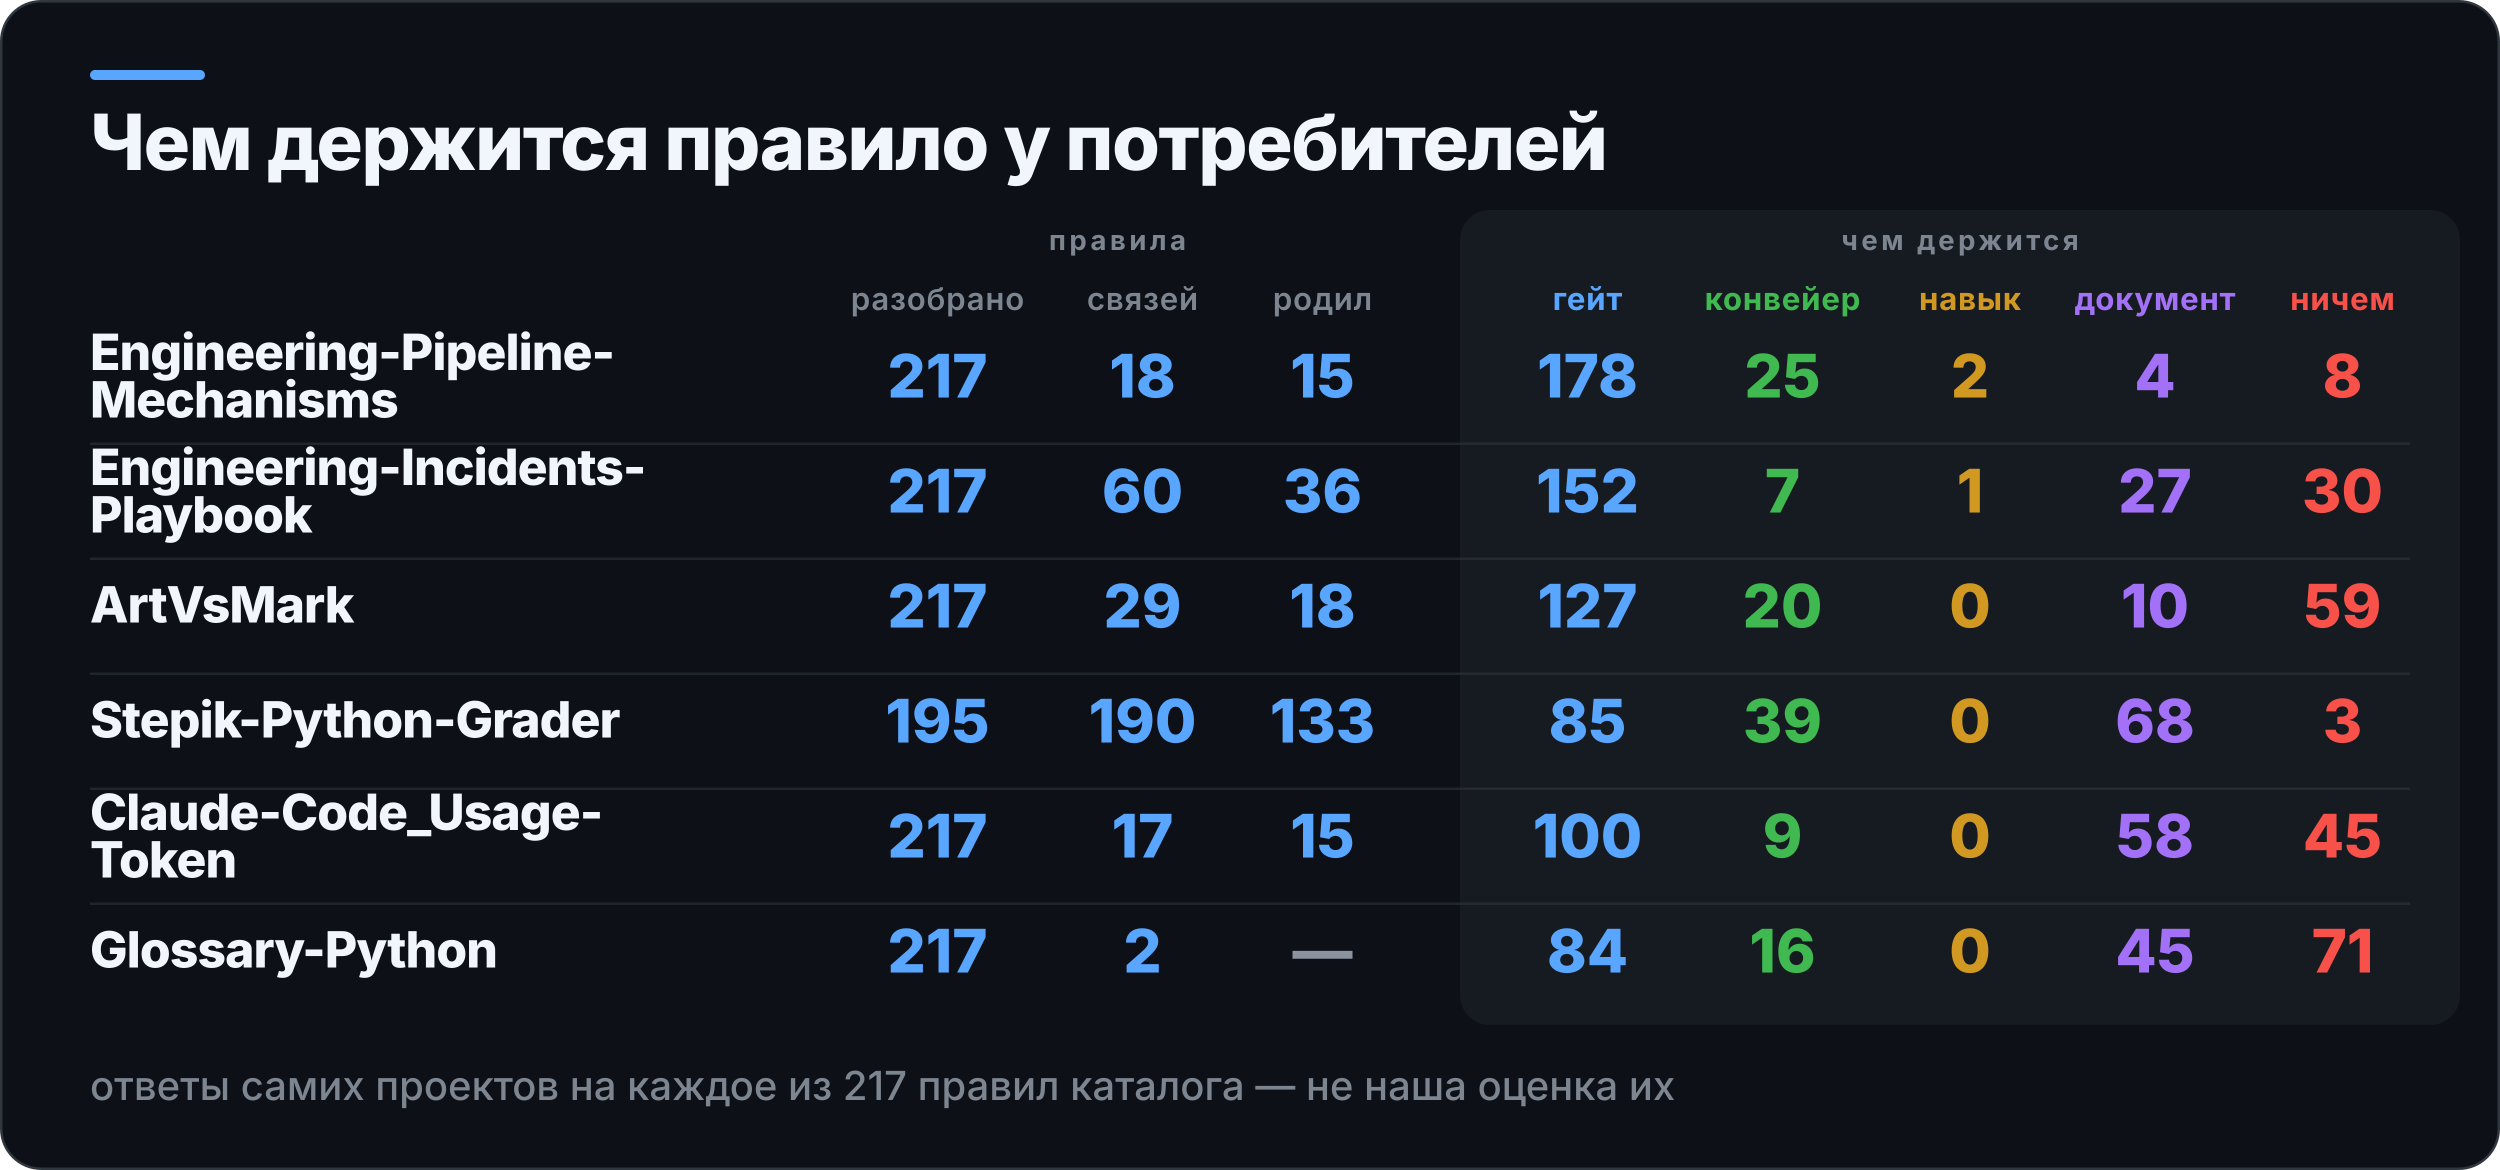
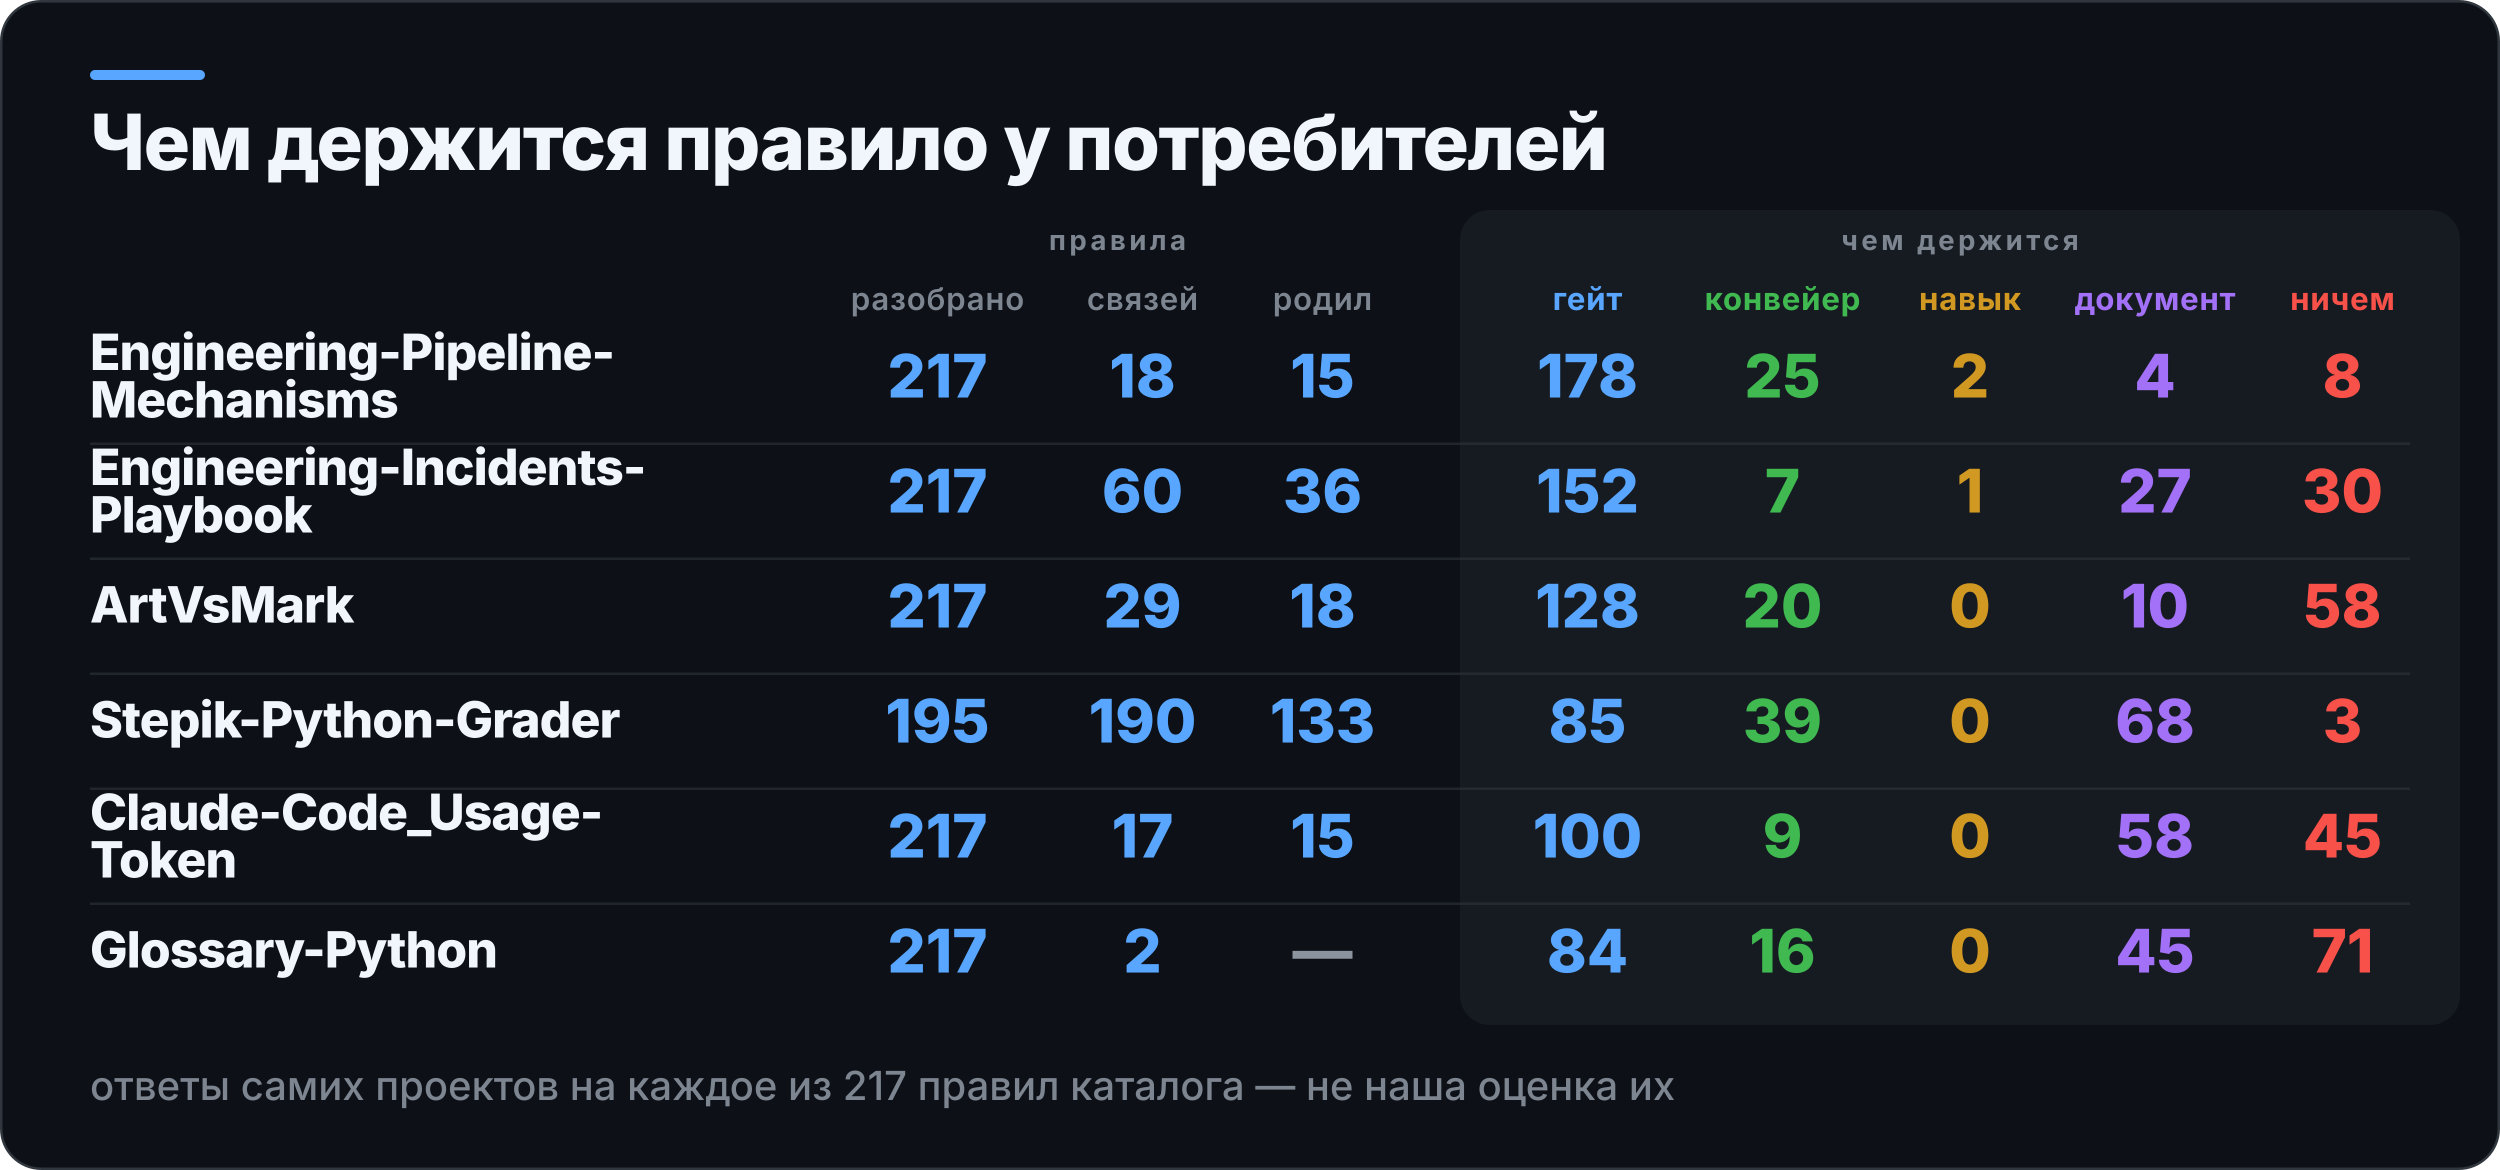
<svg xmlns="http://www.w3.org/2000/svg" width="1000" height="468" viewBox="0 0 1000 468" role="img" aria-label="Чем держится правило у потребителей">
  <rect x="0.5" y="0.5" width="999" height="467" rx="16" fill="#0D1117" stroke="#30363D" />
  <rect x="36" y="28" width="46" height="4" rx="2" fill="#58A6FF" />
  <rect x="584" y="84" width="400" height="326" rx="12" fill="#161B22" />
  <text x="36" y="68" fill="#F0F6FC" font-family="Inter,Segoe UI,Helvetica,Arial,sans-serif" font-size="31" font-weight="800" letter-spacing="-0.6">Чем держится правило у потребителей</text>
  <text x="447" y="100" fill="#7D8590" font-family="Inter,Segoe UI,Helvetica,Arial,sans-serif" font-size="11" font-weight="700" letter-spacing="1.4" text-anchor="middle">правила</text>
  <text x="784" y="100" fill="#7D8590" font-family="Inter,Segoe UI,Helvetica,Arial,sans-serif" font-size="11" font-weight="700" letter-spacing="1.4" text-anchor="middle">чем держится</text>
  <text x="375" y="124" fill="#7D8590" font-family="Inter,Segoe UI,Helvetica,Arial,sans-serif" font-size="12.5" font-weight="600" letter-spacing="0.3" text-anchor="middle">разобрано</text>
  <text x="457" y="124" fill="#7D8590" font-family="Inter,Segoe UI,Helvetica,Arial,sans-serif" font-size="12.5" font-weight="600" letter-spacing="0.3" text-anchor="middle">связей</text>
  <text x="529" y="124" fill="#7D8590" font-family="Inter,Segoe UI,Helvetica,Arial,sans-serif" font-size="12.5" font-weight="600" letter-spacing="0.3" text-anchor="middle">родил</text>
  <text x="635" y="124" fill="#58A6FF" font-family="Inter,Segoe UI,Helvetica,Arial,sans-serif" font-size="12.5" font-weight="700" letter-spacing="0.3" text-anchor="middle">гейт</text>
  <text x="713" y="124" fill="#3FB950" font-family="Inter,Segoe UI,Helvetica,Arial,sans-serif" font-size="12.5" font-weight="700" letter-spacing="0.3" text-anchor="middle">конвейер</text>
  <text x="788" y="124" fill="#D29922" font-family="Inter,Segoe UI,Helvetica,Arial,sans-serif" font-size="12.5" font-weight="700" letter-spacing="0.3" text-anchor="middle">навык</text>
  <text x="862" y="124" fill="#A371F7" font-family="Inter,Segoe UI,Helvetica,Arial,sans-serif" font-size="12.5" font-weight="700" letter-spacing="0.3" text-anchor="middle">документ</text>
  <text x="937" y="124" fill="#F85149" font-family="Inter,Segoe UI,Helvetica,Arial,sans-serif" font-size="12.5" font-weight="700" letter-spacing="0.3" text-anchor="middle">ничем</text>
  <text x="36" y="148" fill="#F0F6FC" font-family="Inter,Segoe UI,Helvetica,Arial,sans-serif" font-size="20" font-weight="800" letter-spacing="-0.4">Engineering-Pipeline-</text>
  <text x="36" y="167" fill="#F0F6FC" font-family="Inter,Segoe UI,Helvetica,Arial,sans-serif" font-size="20" font-weight="800" letter-spacing="-0.4">Mechanisms</text>
  <text x="375" y="159" fill="#58A6FF" font-family="Inter,Segoe UI,Helvetica,Arial,sans-serif" font-size="24" font-weight="800" text-anchor="middle">217</text>
  <text x="457" y="159" fill="#58A6FF" font-family="Inter,Segoe UI,Helvetica,Arial,sans-serif" font-size="24" font-weight="800" text-anchor="middle">18</text>
  <text x="529" y="159" fill="#58A6FF" font-family="Inter,Segoe UI,Helvetica,Arial,sans-serif" font-size="24" font-weight="800" text-anchor="middle">15</text>
  <text x="635" y="159" fill="#58A6FF" font-family="Inter,Segoe UI,Helvetica,Arial,sans-serif" font-size="24" font-weight="800" text-anchor="middle">178</text>
  <text x="713" y="159" fill="#3FB950" font-family="Inter,Segoe UI,Helvetica,Arial,sans-serif" font-size="24" font-weight="800" text-anchor="middle">25</text>
  <text x="788" y="159" fill="#D29922" font-family="Inter,Segoe UI,Helvetica,Arial,sans-serif" font-size="24" font-weight="800" text-anchor="middle">2</text>
  <text x="862" y="159" fill="#A371F7" font-family="Inter,Segoe UI,Helvetica,Arial,sans-serif" font-size="24" font-weight="800" text-anchor="middle">4</text>
  <text x="937" y="159" fill="#F85149" font-family="Inter,Segoe UI,Helvetica,Arial,sans-serif" font-size="24" font-weight="800" text-anchor="middle">8</text>
  <rect x="36" y="177" width="928" height="1" fill="#30363D" opacity="0.55" />
  <text x="36" y="194" fill="#F0F6FC" font-family="Inter,Segoe UI,Helvetica,Arial,sans-serif" font-size="20" font-weight="800" letter-spacing="-0.4">Engineering-Incidents-</text>
  <text x="36" y="213" fill="#F0F6FC" font-family="Inter,Segoe UI,Helvetica,Arial,sans-serif" font-size="20" font-weight="800" letter-spacing="-0.4">Playbook</text>
  <text x="375" y="205" fill="#58A6FF" font-family="Inter,Segoe UI,Helvetica,Arial,sans-serif" font-size="24" font-weight="800" text-anchor="middle">217</text>
  <text x="457" y="205" fill="#58A6FF" font-family="Inter,Segoe UI,Helvetica,Arial,sans-serif" font-size="24" font-weight="800" text-anchor="middle">60</text>
  <text x="529" y="205" fill="#58A6FF" font-family="Inter,Segoe UI,Helvetica,Arial,sans-serif" font-size="24" font-weight="800" text-anchor="middle">36</text>
  <text x="635" y="205" fill="#58A6FF" font-family="Inter,Segoe UI,Helvetica,Arial,sans-serif" font-size="24" font-weight="800" text-anchor="middle">152</text>
  <text x="713" y="205" fill="#3FB950" font-family="Inter,Segoe UI,Helvetica,Arial,sans-serif" font-size="24" font-weight="800" text-anchor="middle">7</text>
  <text x="788" y="205" fill="#D29922" font-family="Inter,Segoe UI,Helvetica,Arial,sans-serif" font-size="24" font-weight="800" text-anchor="middle">1</text>
  <text x="862" y="205" fill="#A371F7" font-family="Inter,Segoe UI,Helvetica,Arial,sans-serif" font-size="24" font-weight="800" text-anchor="middle">27</text>
  <text x="937" y="205" fill="#F85149" font-family="Inter,Segoe UI,Helvetica,Arial,sans-serif" font-size="24" font-weight="800" text-anchor="middle">30</text>
  <rect x="36" y="223" width="928" height="1" fill="#30363D" opacity="0.55" />
  <text x="36" y="249" fill="#F0F6FC" font-family="Inter,Segoe UI,Helvetica,Arial,sans-serif" font-size="20" font-weight="800" letter-spacing="-0.4">ArtVsMark</text>
  <text x="375" y="251" fill="#58A6FF" font-family="Inter,Segoe UI,Helvetica,Arial,sans-serif" font-size="24" font-weight="800" text-anchor="middle">217</text>
  <text x="457" y="251" fill="#58A6FF" font-family="Inter,Segoe UI,Helvetica,Arial,sans-serif" font-size="24" font-weight="800" text-anchor="middle">29</text>
  <text x="529" y="251" fill="#58A6FF" font-family="Inter,Segoe UI,Helvetica,Arial,sans-serif" font-size="24" font-weight="800" text-anchor="middle">18</text>
-   <text x="635" y="251" fill="#58A6FF" font-family="Inter,Segoe UI,Helvetica,Arial,sans-serif" font-size="24" font-weight="800" text-anchor="middle">127</text>
+   <text x="635" y="251" fill="#58A6FF" font-family="Inter,Segoe UI,Helvetica,Arial,sans-serif" font-size="24" font-weight="800" text-anchor="middle">128</text>
  <text x="713" y="251" fill="#3FB950" font-family="Inter,Segoe UI,Helvetica,Arial,sans-serif" font-size="24" font-weight="800" text-anchor="middle">20</text>
  <text x="788" y="251" fill="#D29922" font-family="Inter,Segoe UI,Helvetica,Arial,sans-serif" font-size="24" font-weight="800" text-anchor="middle">0</text>
  <text x="862" y="251" fill="#A371F7" font-family="Inter,Segoe UI,Helvetica,Arial,sans-serif" font-size="24" font-weight="800" text-anchor="middle">10</text>
-   <text x="937" y="251" fill="#F85149" font-family="Inter,Segoe UI,Helvetica,Arial,sans-serif" font-size="24" font-weight="800" text-anchor="middle">59</text>
+   <text x="937" y="251" fill="#F85149" font-family="Inter,Segoe UI,Helvetica,Arial,sans-serif" font-size="24" font-weight="800" text-anchor="middle">58</text>
  <rect x="36" y="269" width="928" height="1" fill="#30363D" opacity="0.55" />
  <text x="36" y="295" fill="#F0F6FC" font-family="Inter,Segoe UI,Helvetica,Arial,sans-serif" font-size="20" font-weight="800" letter-spacing="-0.4">Stepik-Python-Grader</text>
  <text x="375" y="297" fill="#58A6FF" font-family="Inter,Segoe UI,Helvetica,Arial,sans-serif" font-size="24" font-weight="800" text-anchor="middle">195</text>
  <text x="457" y="297" fill="#58A6FF" font-family="Inter,Segoe UI,Helvetica,Arial,sans-serif" font-size="24" font-weight="800" text-anchor="middle">190</text>
  <text x="529" y="297" fill="#58A6FF" font-family="Inter,Segoe UI,Helvetica,Arial,sans-serif" font-size="24" font-weight="800" text-anchor="middle">133</text>
  <text x="635" y="297" fill="#58A6FF" font-family="Inter,Segoe UI,Helvetica,Arial,sans-serif" font-size="24" font-weight="800" text-anchor="middle">85</text>
  <text x="713" y="297" fill="#3FB950" font-family="Inter,Segoe UI,Helvetica,Arial,sans-serif" font-size="24" font-weight="800" text-anchor="middle">39</text>
  <text x="788" y="297" fill="#D29922" font-family="Inter,Segoe UI,Helvetica,Arial,sans-serif" font-size="24" font-weight="800" text-anchor="middle">0</text>
  <text x="862" y="297" fill="#A371F7" font-family="Inter,Segoe UI,Helvetica,Arial,sans-serif" font-size="24" font-weight="800" text-anchor="middle">68</text>
  <text x="937" y="297" fill="#F85149" font-family="Inter,Segoe UI,Helvetica,Arial,sans-serif" font-size="24" font-weight="800" text-anchor="middle">3</text>
  <rect x="36" y="315" width="928" height="1" fill="#30363D" opacity="0.55" />
  <text x="36" y="332" fill="#F0F6FC" font-family="Inter,Segoe UI,Helvetica,Arial,sans-serif" font-size="20" font-weight="800" letter-spacing="-0.4">Claude-Code_Usage-</text>
  <text x="36" y="351" fill="#F0F6FC" font-family="Inter,Segoe UI,Helvetica,Arial,sans-serif" font-size="20" font-weight="800" letter-spacing="-0.4">Token</text>
  <text x="375" y="343" fill="#58A6FF" font-family="Inter,Segoe UI,Helvetica,Arial,sans-serif" font-size="24" font-weight="800" text-anchor="middle">217</text>
  <text x="457" y="343" fill="#58A6FF" font-family="Inter,Segoe UI,Helvetica,Arial,sans-serif" font-size="24" font-weight="800" text-anchor="middle">17</text>
  <text x="529" y="343" fill="#58A6FF" font-family="Inter,Segoe UI,Helvetica,Arial,sans-serif" font-size="24" font-weight="800" text-anchor="middle">15</text>
  <text x="635" y="343" fill="#58A6FF" font-family="Inter,Segoe UI,Helvetica,Arial,sans-serif" font-size="24" font-weight="800" text-anchor="middle">100</text>
  <text x="713" y="343" fill="#3FB950" font-family="Inter,Segoe UI,Helvetica,Arial,sans-serif" font-size="24" font-weight="800" text-anchor="middle">9</text>
  <text x="788" y="343" fill="#D29922" font-family="Inter,Segoe UI,Helvetica,Arial,sans-serif" font-size="24" font-weight="800" text-anchor="middle">0</text>
  <text x="862" y="343" fill="#A371F7" font-family="Inter,Segoe UI,Helvetica,Arial,sans-serif" font-size="24" font-weight="800" text-anchor="middle">58</text>
  <text x="937" y="343" fill="#F85149" font-family="Inter,Segoe UI,Helvetica,Arial,sans-serif" font-size="24" font-weight="800" text-anchor="middle">45</text>
  <rect x="36" y="361" width="928" height="1" fill="#30363D" opacity="0.55" />
  <text x="36" y="387" fill="#F0F6FC" font-family="Inter,Segoe UI,Helvetica,Arial,sans-serif" font-size="20" font-weight="800" letter-spacing="-0.4">Glossary-Python</text>
  <text x="375" y="389" fill="#58A6FF" font-family="Inter,Segoe UI,Helvetica,Arial,sans-serif" font-size="24" font-weight="800" text-anchor="middle">217</text>
  <text x="457" y="389" fill="#58A6FF" font-family="Inter,Segoe UI,Helvetica,Arial,sans-serif" font-size="24" font-weight="800" text-anchor="middle">2</text>
  <text x="529" y="389" fill="#8B949E" font-family="Inter,Segoe UI,Helvetica,Arial,sans-serif" font-size="24" font-weight="800" text-anchor="middle">—</text>
  <text x="635" y="389" fill="#58A6FF" font-family="Inter,Segoe UI,Helvetica,Arial,sans-serif" font-size="24" font-weight="800" text-anchor="middle">84</text>
  <text x="713" y="389" fill="#3FB950" font-family="Inter,Segoe UI,Helvetica,Arial,sans-serif" font-size="24" font-weight="800" text-anchor="middle">16</text>
  <text x="788" y="389" fill="#D29922" font-family="Inter,Segoe UI,Helvetica,Arial,sans-serif" font-size="24" font-weight="800" text-anchor="middle">0</text>
  <text x="862" y="389" fill="#A371F7" font-family="Inter,Segoe UI,Helvetica,Arial,sans-serif" font-size="24" font-weight="800" text-anchor="middle">45</text>
  <text x="937" y="389" fill="#F85149" font-family="Inter,Segoe UI,Helvetica,Arial,sans-serif" font-size="24" font-weight="800" text-anchor="middle">71</text>
  <text x="36" y="440" fill="#7D8590" font-family="Inter,Segoe UI,Helvetica,Arial,sans-serif" font-size="16" font-weight="500">ответы самих проектов на каждое из 217 правил каталога — не наша оценка их</text>
</svg>
